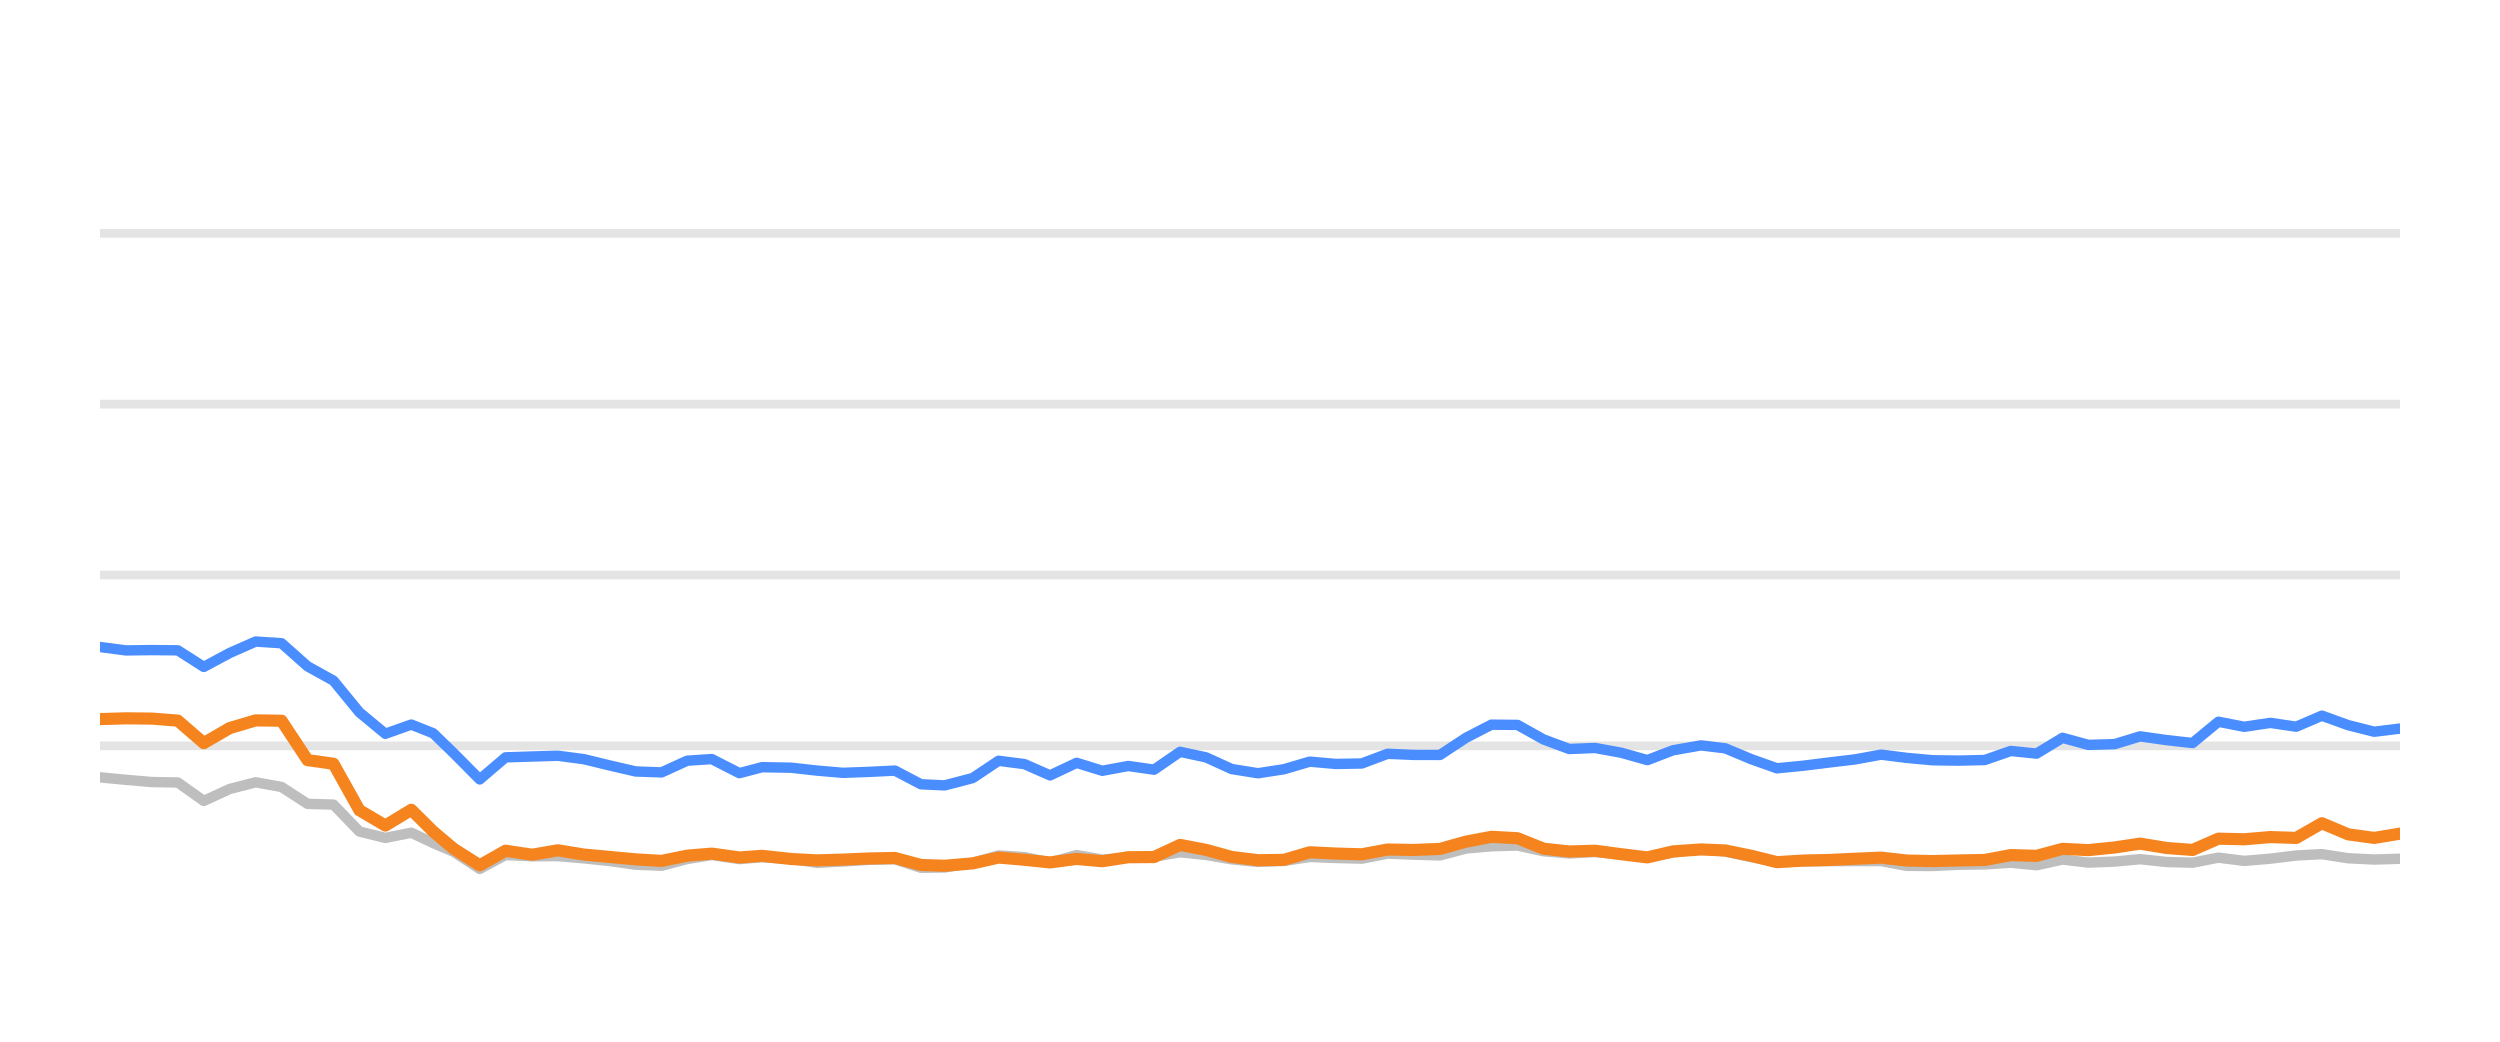
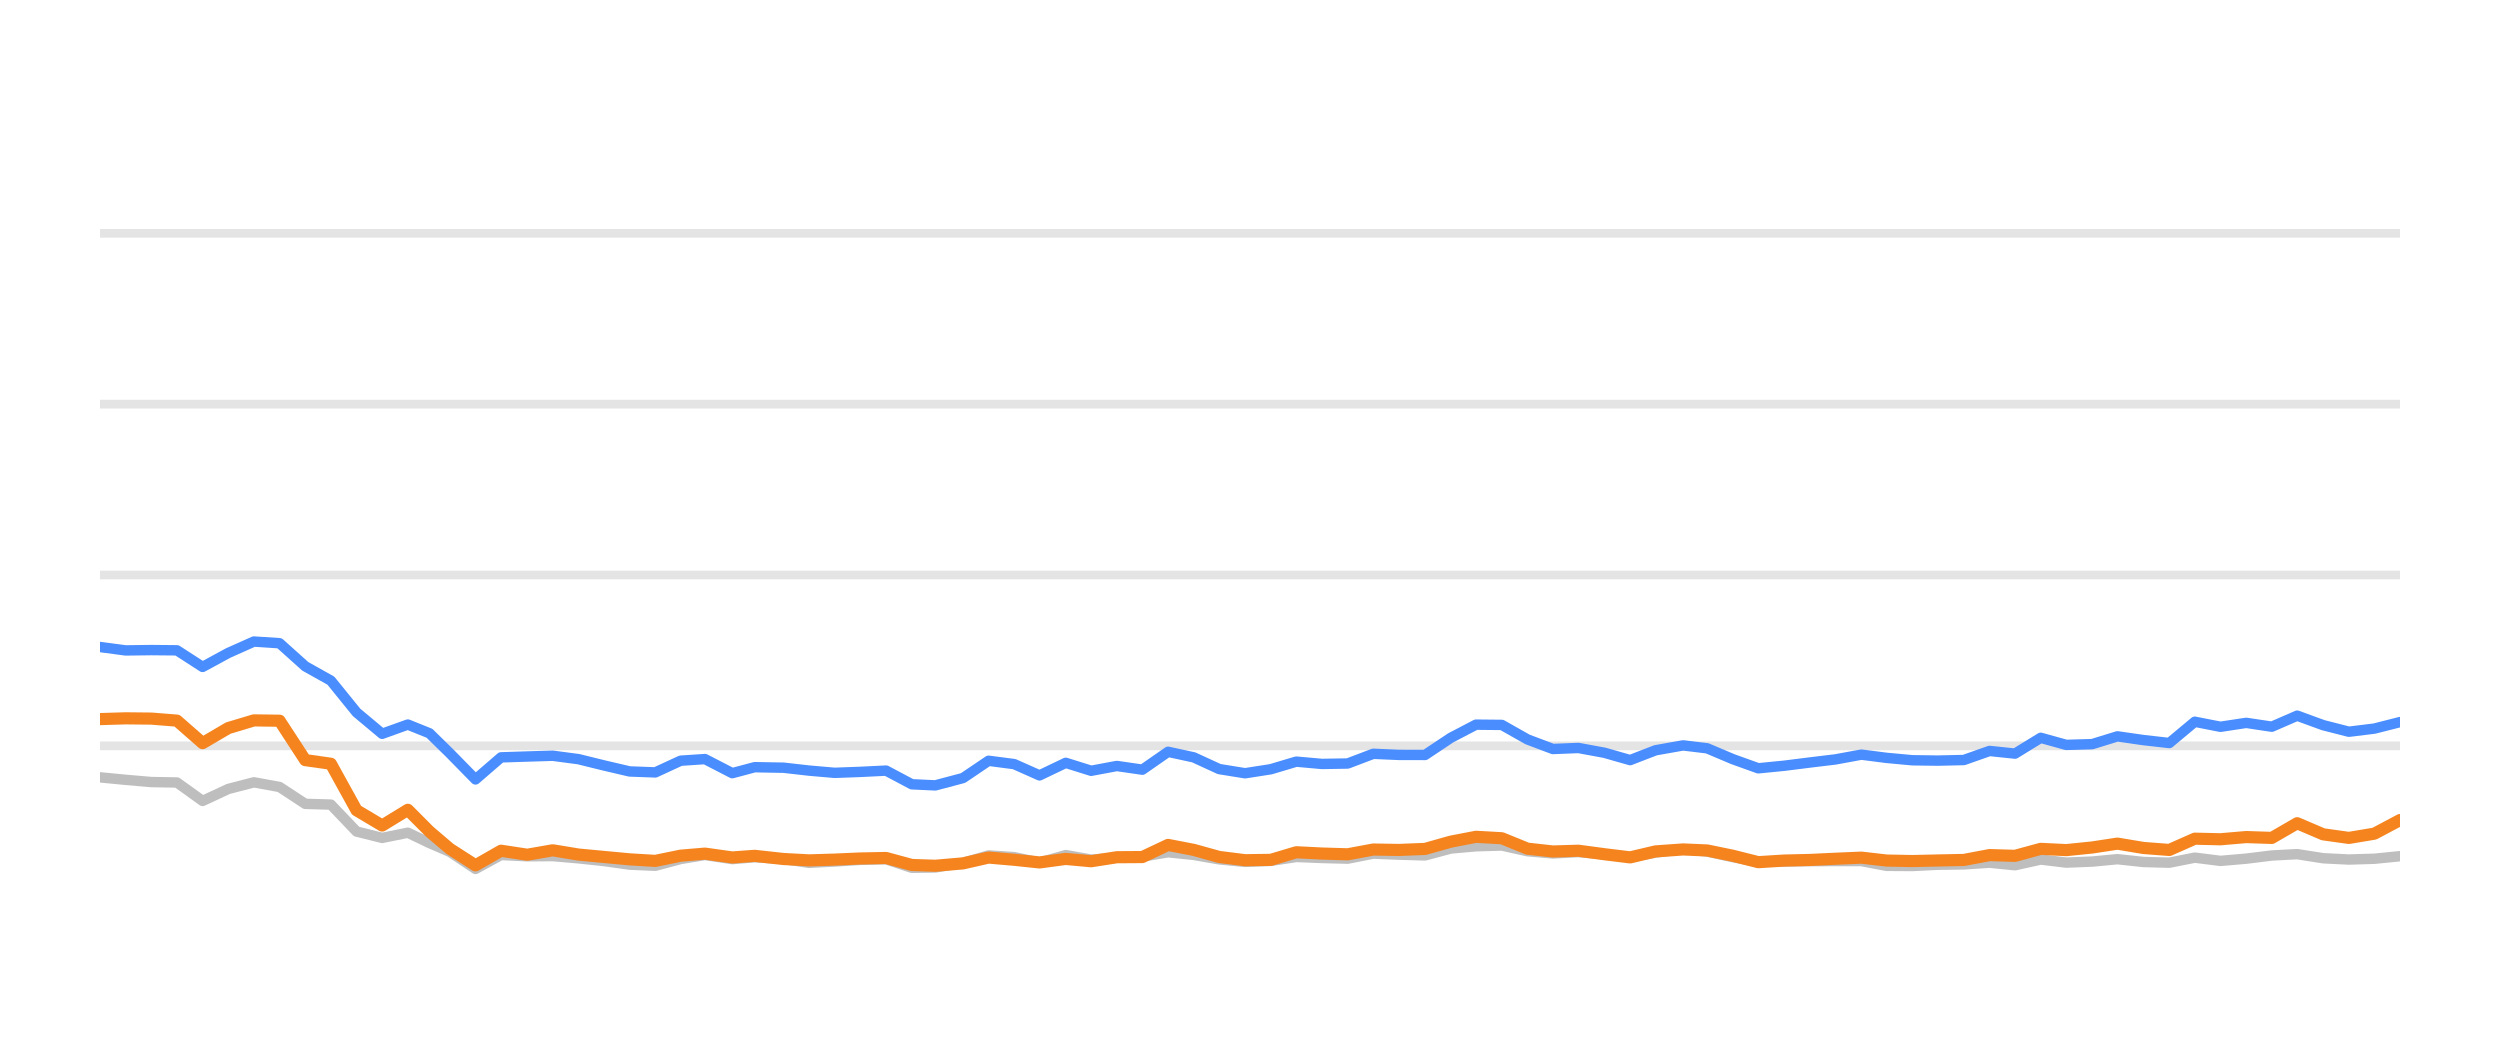
<svg xmlns="http://www.w3.org/2000/svg" width="144pt" height="60pt" viewBox="0 0 144 60" version="1.1">
  <defs>
    <style type="text/css">*{stroke-linejoin: round; stroke-linecap: butt}</style>
  </defs>
  <g id="figure_1">
    <g id="patch_1">
      <path d="M 0 60  L 144 60  L 144 0  L 0 0  L 0 60  z " style="fill: none; opacity: 0" />
    </g>
    <g id="axes_1">
      <g id="patch_2">
        <path d="M 5.76 52.8  L 138.24 52.8  L 138.24 3.6  L 5.76 3.6  L 5.76 52.8  z " style="fill: none" />
      </g>
      <g id="matplotlib.axis_1" />
      <g id="matplotlib.axis_2" />
      <g id="line2d_1">
-         <path d="M 5.76 42.96  L 138.24 42.96  " clip-path="url(#pba2aef6a2c)" style="fill: none; stroke: #b2b2b2; stroke-opacity: 0.35; stroke-width: 0.5; stroke-linecap: square" />
+         <path d="M 5.76 42.96  L 138.24 42.96  " clip-path="url(#p80753cca0c)" style="fill: none; stroke: #b2b2b2; stroke-opacity: 0.35; stroke-width: 0.5; stroke-linecap: square" />
      </g>
      <g id="line2d_2">
-         <path d="M 5.76 33.12  L 138.24 33.12  " clip-path="url(#pba2aef6a2c)" style="fill: none; stroke: #b2b2b2; stroke-opacity: 0.35; stroke-width: 0.5; stroke-linecap: square" />
+         <path d="M 5.76 33.12  L 138.24 33.12  " clip-path="url(#p80753cca0c)" style="fill: none; stroke: #b2b2b2; stroke-opacity: 0.35; stroke-width: 0.5; stroke-linecap: square" />
      </g>
      <g id="line2d_3">
-         <path d="M 5.76 23.28  L 138.24 23.28  " clip-path="url(#pba2aef6a2c)" style="fill: none; stroke: #b2b2b2; stroke-opacity: 0.35; stroke-width: 0.5; stroke-linecap: square" />
+         <path d="M 5.76 23.28  L 138.24 23.28  " clip-path="url(#p80753cca0c)" style="fill: none; stroke: #b2b2b2; stroke-opacity: 0.35; stroke-width: 0.5; stroke-linecap: square" />
      </g>
      <g id="line2d_4">
-         <path d="M 5.76 13.44  L 138.24 13.44  " clip-path="url(#pba2aef6a2c)" style="fill: none; stroke: #b2b2b2; stroke-opacity: 0.35; stroke-width: 0.5; stroke-linecap: square" />
+         <path d="M 5.76 13.44  L 138.24 13.44  " clip-path="url(#p80753cca0c)" style="fill: none; stroke: #b2b2b2; stroke-opacity: 0.35; stroke-width: 0.5; stroke-linecap: square" />
      </g>
      <g id="line2d_5">
-         <path d="M 5.76 44.775  L 7.254 44.918  L 8.748 45.046  L 10.243 45.071  L 11.737 46.133  L 13.231 45.445  L 14.725 45.061  L 16.219 45.331  L 17.713 46.301  L 19.208 46.345  L 20.702 47.895  L 22.196 48.264  L 23.69 47.964  L 24.952 48.559  L 26.139 49.066  L 27.632 50.05  L 29.12 49.248  L 30.649 49.322  L 32.13 49.312  L 33.633 49.44  L 35.124 49.597  L 36.613 49.804  L 38.107 49.868  L 39.583 49.479  L 40.998 49.248  L 42.588 49.484  L 43.895 49.376  L 45.574 49.479  L 47.067 49.7  L 48.552 49.622  L 50.037 49.528  L 51.548 49.494  L 53.047 49.986  L 54.415 49.966  L 56.03 49.7  L 57.518 49.272  L 59.009 49.371  L 60.485 49.681  L 62.014 49.253  L 63.492 49.513  L 64.99 49.405  L 66.476 49.341  L 67.973 49.09  L 69.467 49.243  L 70.949 49.499  L 72.458 49.646  L 73.957 49.587  L 75.441 49.361  L 76.935 49.42  L 78.435 49.459  L 79.926 49.169  L 81.419 49.228  L 82.941 49.272  L 84.44 48.874  L 85.908 48.746  L 87.413 48.702  L 88.908 49.031  L 90.388 49.159  L 91.873 49.08  L 93.389 49.213  L 94.887 49.366  L 96.368 49.11  L 97.973 48.908  L 99.374 49.051  L 100.87 49.371  L 102.35 49.646  L 103.865 49.627  L 105.363 49.602  L 106.848 49.597  L 108.355 49.597  L 109.829 49.873  L 111.325 49.882  L 112.807 49.809  L 114.323 49.789  L 115.821 49.691  L 117.306 49.838  L 118.802 49.509  L 120.291 49.686  L 121.799 49.627  L 123.271 49.489  L 124.792 49.651  L 126.293 49.691  L 127.778 49.4  L 129.271 49.587  L 130.772 49.459  L 132.263 49.277  L 133.741 49.199  L 135.254 49.435  L 136.752 49.509  L 138.24 49.464  " clip-path="url(#pba2aef6a2c)" style="fill: none; stroke: #bebebe; stroke-width: 0.6; stroke-linecap: round" />
+         <path d="M 5.76 44.775  L 7.238 44.918  L 8.715 45.046  L 10.193 45.071  L 11.67 46.133  L 13.148 45.445  L 14.625 45.061  L 16.103 45.331  L 17.581 46.301  L 19.058 46.345  L 20.536 47.895  L 22.013 48.264  L 23.491 47.964  L 24.738 48.559  L 25.912 49.066  L 27.389 50.05  L 28.86 49.248  L 30.372 49.322  L 31.837 49.312  L 33.323 49.44  L 34.798 49.597  L 36.27 49.804  L 37.747 49.868  L 39.207 49.479  L 40.606 49.248  L 42.179 49.484  L 43.471 49.376  L 45.132 49.479  L 46.607 49.7  L 48.076 49.622  L 49.545 49.528  L 51.039 49.494  L 52.521 49.986  L 53.874 49.966  L 55.471 49.7  L 56.942 49.272  L 58.417 49.371  L 59.877 49.681  L 61.388 49.253  L 62.85 49.513  L 64.331 49.405  L 65.801 49.341  L 67.282 49.09  L 68.758 49.243  L 70.225 49.499  L 71.717 49.646  L 73.199 49.587  L 74.667 49.361  L 76.144 49.42  L 77.627 49.459  L 79.102 49.169  L 80.577 49.228  L 82.083 49.272  L 83.565 48.874  L 85.017 48.746  L 86.505 48.702  L 87.983 49.031  L 89.447 49.159  L 90.915 49.08  L 92.415 49.213  L 93.896 49.366  L 95.36 49.11  L 96.948 48.908  L 98.333 49.051  L 99.813 49.371  L 101.276 49.646  L 102.774 49.627  L 104.256 49.602  L 105.724 49.597  L 107.214 49.597  L 108.672 49.873  L 110.151 49.882  L 111.616 49.809  L 113.116 49.789  L 114.598 49.691  L 116.065 49.838  L 117.545 49.509  L 119.018 49.686  L 120.509 49.627  L 121.964 49.489  L 123.468 49.651  L 124.953 49.691  L 126.421 49.4  L 127.898 49.587  L 129.382 49.459  L 130.856 49.277  L 132.318 49.199  L 133.815 49.435  L 135.296 49.509  L 136.767 49.464  L 138.24 49.317  " clip-path="url(#p80753cca0c)" style="fill: none; stroke: #bebebe; stroke-width: 0.6; stroke-linecap: round" />
      </g>
      <g id="line2d_6">
-         <path d="M 5.76 37.268  L 7.254 37.464  L 8.748 37.445  L 10.243 37.459  L 11.737 38.414  L 13.231 37.612  L 14.725 36.953  L 16.219 37.051  L 17.713 38.379  L 19.208 39.206  L 20.702 41.031  L 22.196 42.266  L 23.69 41.735  L 24.952 42.237  L 26.139 43.388  L 27.632 44.894  L 29.12 43.624  L 30.649 43.575  L 32.13 43.531  L 33.633 43.728  L 35.124 44.092  L 36.613 44.436  L 38.107 44.49  L 39.583 43.816  L 40.998 43.723  L 42.588 44.534  L 43.895 44.19  L 45.574 44.22  L 47.067 44.387  L 48.552 44.515  L 50.037 44.461  L 51.548 44.387  L 53.047 45.174  L 54.415 45.238  L 56.03 44.815  L 57.518 43.821  L 59.009 44.013  L 60.485 44.662  L 62.014 43.939  L 63.492 44.397  L 64.99 44.121  L 66.476 44.333  L 67.973 43.304  L 69.467 43.624  L 70.949 44.298  L 72.458 44.539  L 73.957 44.308  L 75.441 43.87  L 76.935 44.003  L 78.435 43.978  L 79.926 43.418  L 81.419 43.482  L 82.941 43.486  L 84.44 42.498  L 85.908 41.74  L 87.413 41.755  L 88.908 42.591  L 90.388 43.142  L 91.873 43.083  L 93.389 43.359  L 94.887 43.782  L 96.368 43.216  L 97.973 42.935  L 99.374 43.103  L 100.87 43.728  L 102.35 44.254  L 103.865 44.106  L 105.363 43.919  L 106.848 43.742  L 108.355 43.467  L 109.829 43.654  L 111.325 43.791  L 112.807 43.811  L 114.323 43.777  L 115.821 43.255  L 117.306 43.408  L 118.802 42.498  L 120.291 42.906  L 121.799 42.862  L 123.271 42.414  L 124.792 42.63  L 126.293 42.798  L 127.778 41.573  L 129.271 41.863  L 130.772 41.637  L 132.263 41.858  L 133.741 41.223  L 135.254 41.769  L 136.752 42.148  L 138.24 41.966  " clip-path="url(#pba2aef6a2c)" style="fill: none; stroke: #4a8dff; stroke-width: 0.6; stroke-linecap: round" />
+         <path d="M 5.76 37.268  L 7.238 37.464  L 8.715 37.445  L 10.193 37.459  L 11.67 38.414  L 13.148 37.612  L 14.625 36.953  L 16.103 37.051  L 17.581 38.379  L 19.058 39.206  L 20.536 41.031  L 22.013 42.266  L 23.491 41.735  L 24.738 42.237  L 25.912 43.388  L 27.389 44.894  L 28.86 43.624  L 30.372 43.575  L 31.837 43.531  L 33.323 43.728  L 34.798 44.092  L 36.27 44.436  L 37.747 44.49  L 39.207 43.816  L 40.606 43.723  L 42.179 44.534  L 43.471 44.19  L 45.132 44.22  L 46.607 44.387  L 48.076 44.515  L 49.545 44.461  L 51.039 44.387  L 52.521 45.174  L 53.874 45.238  L 55.471 44.815  L 56.942 43.821  L 58.417 44.013  L 59.877 44.662  L 61.388 43.939  L 62.85 44.397  L 64.331 44.121  L 65.801 44.333  L 67.282 43.304  L 68.758 43.624  L 70.225 44.298  L 71.717 44.539  L 73.199 44.308  L 74.667 43.87  L 76.144 44.003  L 77.627 43.978  L 79.102 43.418  L 80.577 43.482  L 82.083 43.486  L 83.565 42.498  L 85.017 41.74  L 86.505 41.755  L 87.983 42.591  L 89.447 43.142  L 90.915 43.083  L 92.415 43.359  L 93.896 43.782  L 95.36 43.216  L 96.948 42.935  L 98.333 43.103  L 99.813 43.728  L 101.276 44.254  L 102.774 44.106  L 104.256 43.919  L 105.724 43.742  L 107.214 43.467  L 108.672 43.654  L 110.151 43.791  L 111.616 43.811  L 113.116 43.777  L 114.598 43.255  L 116.065 43.408  L 117.545 42.498  L 119.018 42.906  L 120.509 42.862  L 121.964 42.414  L 123.468 42.63  L 124.953 42.798  L 126.421 41.573  L 127.898 41.863  L 129.382 41.637  L 130.856 41.858  L 132.318 41.223  L 133.815 41.769  L 135.296 42.148  L 136.767 41.966  L 138.24 41.592  " clip-path="url(#p80753cca0c)" style="fill: none; stroke: #4a8dff; stroke-width: 0.6; stroke-linecap: round" />
      </g>
      <g id="line2d_7">
-         <path d="M 5.76 41.42  L 7.254 41.376  L 8.748 41.391  L 10.243 41.509  L 11.737 42.803  L 13.231 41.937  L 14.725 41.494  L 16.219 41.514  L 17.713 43.782  L 19.208 43.993  L 20.702 46.67  L 22.196 47.55  L 23.69 46.645  L 24.952 47.895  L 26.139 48.894  L 27.632 49.843  L 29.12 49.002  L 30.649 49.233  L 32.13 48.977  L 33.633 49.223  L 35.124 49.361  L 36.613 49.499  L 38.107 49.587  L 39.583 49.287  L 40.998 49.169  L 42.588 49.39  L 43.895 49.297  L 45.574 49.479  L 47.067 49.558  L 48.552 49.513  L 50.037 49.449  L 51.548 49.42  L 53.047 49.823  L 54.415 49.868  L 56.03 49.73  L 57.518 49.395  L 59.009 49.523  L 60.485 49.676  L 62.014 49.474  L 63.492 49.607  L 64.99 49.376  L 66.476 49.366  L 67.973 48.667  L 69.467 48.953  L 70.949 49.361  L 72.458 49.548  L 73.957 49.528  L 75.441 49.09  L 76.935 49.164  L 78.435 49.208  L 79.926 48.933  L 81.419 48.957  L 82.941 48.898  L 84.44 48.48  L 85.908 48.2  L 87.413 48.283  L 88.908 48.884  L 90.388 49.046  L 91.873 49.002  L 93.389 49.203  L 94.887 49.386  L 96.368 49.041  L 97.973 48.928  L 99.374 48.987  L 100.87 49.292  L 102.35 49.661  L 103.865 49.568  L 105.363 49.533  L 106.848 49.464  L 108.355 49.4  L 109.829 49.568  L 111.325 49.597  L 112.807 49.563  L 114.323 49.533  L 115.821 49.253  L 117.306 49.297  L 118.802 48.894  L 120.291 48.967  L 121.799 48.815  L 123.271 48.593  L 124.792 48.844  L 126.293 48.957  L 127.778 48.308  L 129.271 48.342  L 130.772 48.215  L 132.263 48.264  L 133.741 47.418  L 135.254 48.057  L 136.752 48.264  L 138.24 48.018  " clip-path="url(#pba2aef6a2c)" style="fill: none; stroke: #f5841e; stroke-width: 0.7; stroke-linecap: round" />
+         <path d="M 5.76 41.42  L 7.238 41.376  L 8.715 41.391  L 10.193 41.509  L 11.67 42.803  L 13.148 41.937  L 14.625 41.494  L 16.103 41.514  L 17.581 43.782  L 19.058 43.993  L 20.536 46.67  L 22.013 47.55  L 23.491 46.645  L 24.738 47.895  L 25.912 48.894  L 27.389 49.843  L 28.86 49.002  L 30.372 49.233  L 31.837 48.977  L 33.323 49.223  L 34.798 49.361  L 36.27 49.499  L 37.747 49.587  L 39.207 49.287  L 40.606 49.169  L 42.179 49.39  L 43.471 49.297  L 45.132 49.479  L 46.607 49.558  L 48.076 49.513  L 49.545 49.449  L 51.039 49.42  L 52.521 49.823  L 53.874 49.868  L 55.471 49.73  L 56.942 49.395  L 58.417 49.523  L 59.877 49.676  L 61.388 49.474  L 62.85 49.607  L 64.331 49.376  L 65.801 49.366  L 67.282 48.667  L 68.758 48.953  L 70.225 49.361  L 71.717 49.548  L 73.199 49.528  L 74.667 49.09  L 76.144 49.164  L 77.627 49.208  L 79.102 48.933  L 80.577 48.957  L 82.083 48.898  L 83.565 48.48  L 85.017 48.2  L 86.505 48.283  L 87.983 48.884  L 89.447 49.046  L 90.915 49.002  L 92.415 49.203  L 93.896 49.386  L 95.36 49.041  L 96.948 48.928  L 98.333 48.987  L 99.813 49.292  L 101.276 49.661  L 102.774 49.568  L 104.256 49.533  L 105.724 49.464  L 107.214 49.4  L 108.672 49.568  L 110.151 49.597  L 111.616 49.563  L 113.116 49.533  L 114.598 49.253  L 116.065 49.297  L 117.545 48.894  L 119.018 48.967  L 120.509 48.815  L 121.964 48.593  L 123.468 48.844  L 124.953 48.957  L 126.421 48.308  L 127.898 48.342  L 129.382 48.215  L 130.856 48.264  L 132.318 47.418  L 133.815 48.057  L 135.296 48.264  L 136.767 48.018  L 138.24 47.235  " clip-path="url(#p80753cca0c)" style="fill: none; stroke: #f5841e; stroke-width: 0.7; stroke-linecap: round" />
      </g>
    </g>
  </g>
  <defs>
-     <clipPath id="pba2aef6a2c">
+     <clipPath id="p80753cca0c">
      <rect x="5.76" y="3.6" width="132.48" height="49.2" />
    </clipPath>
  </defs>
</svg>
